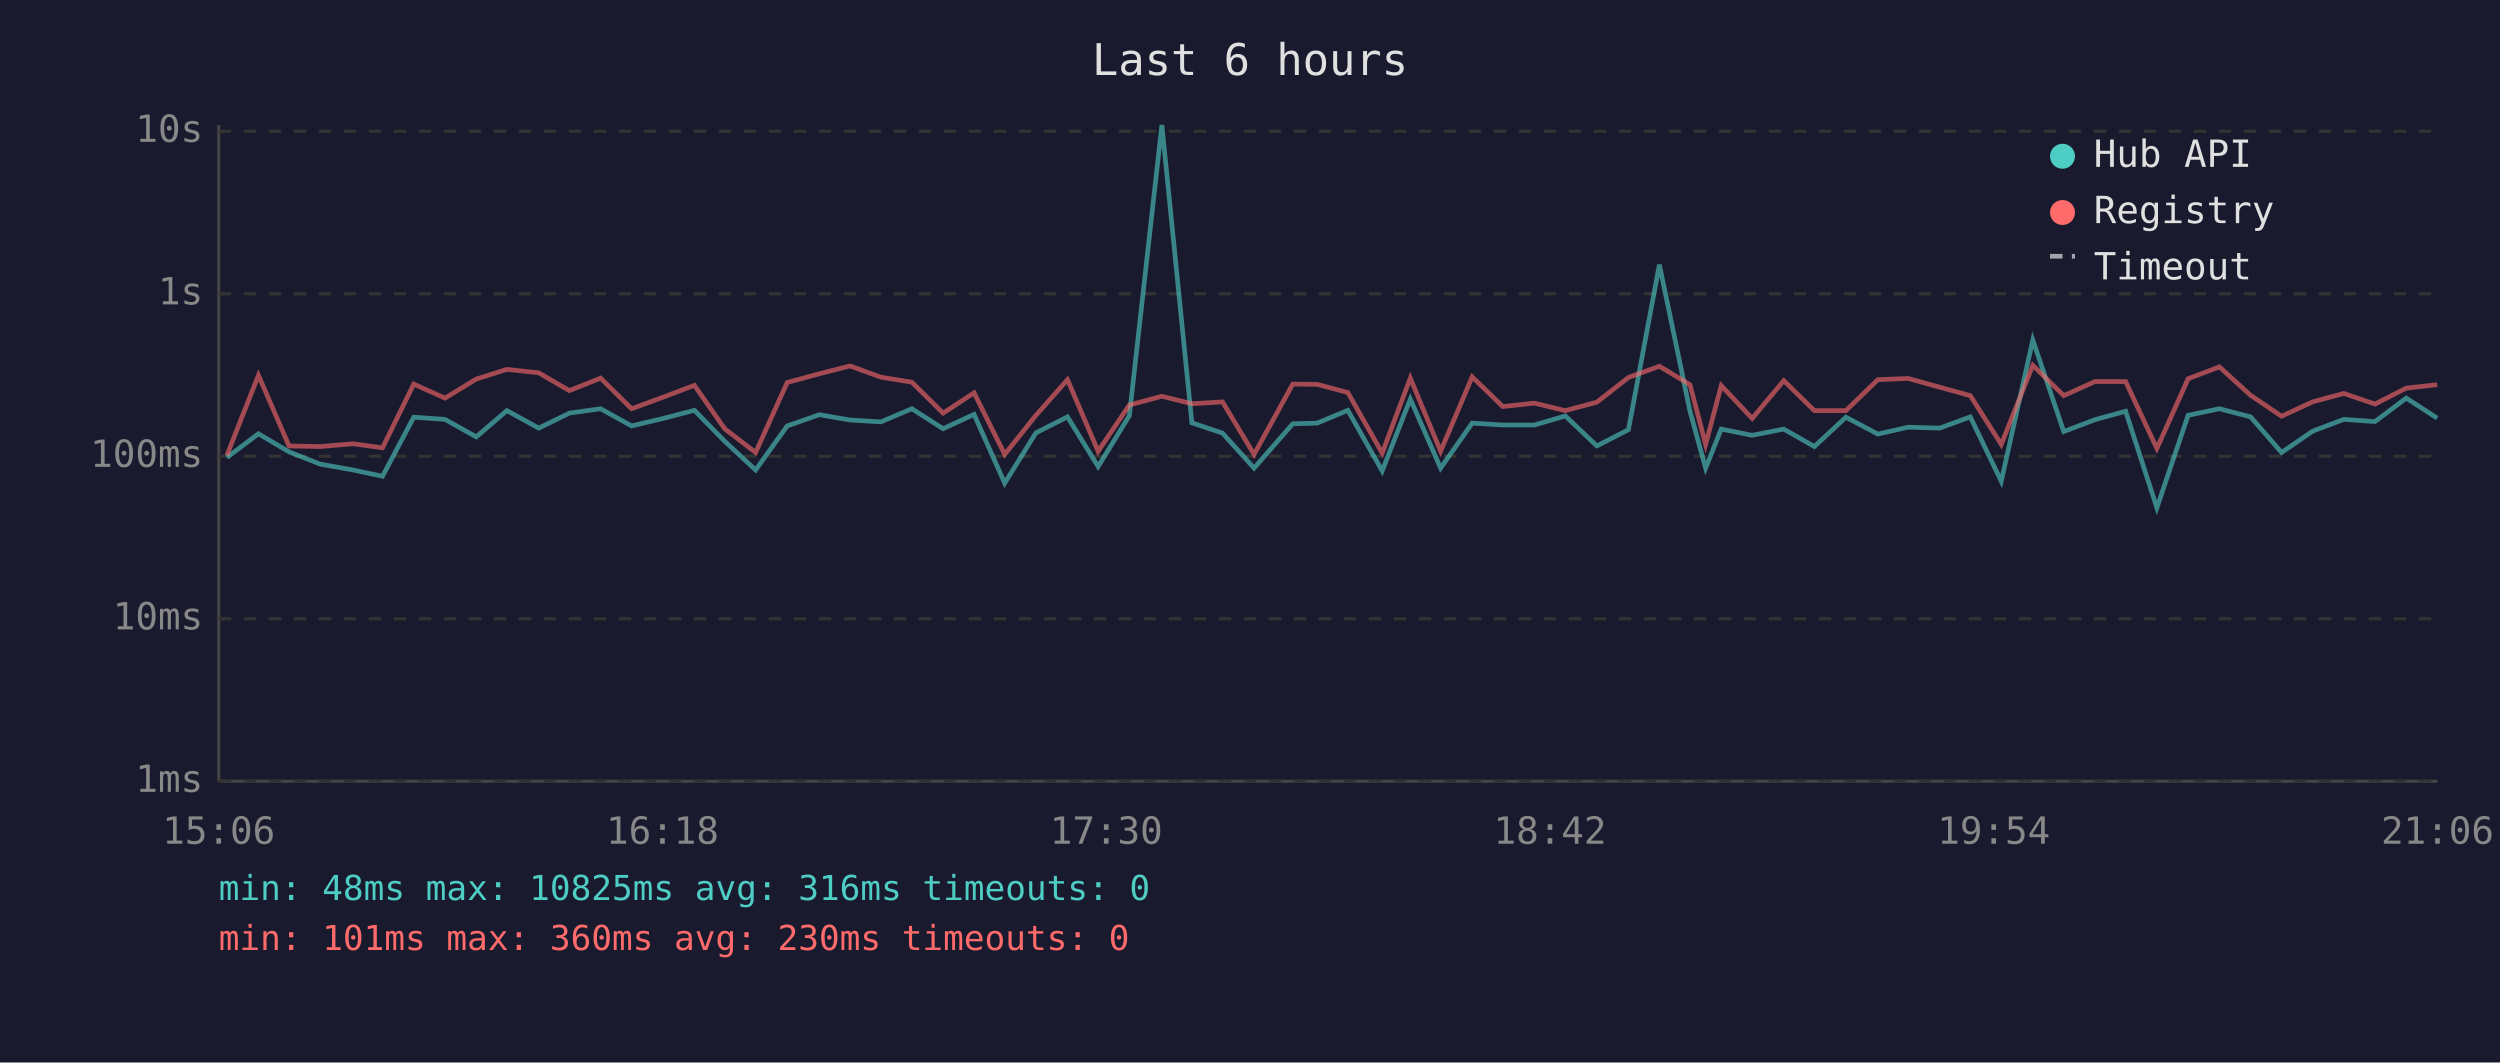
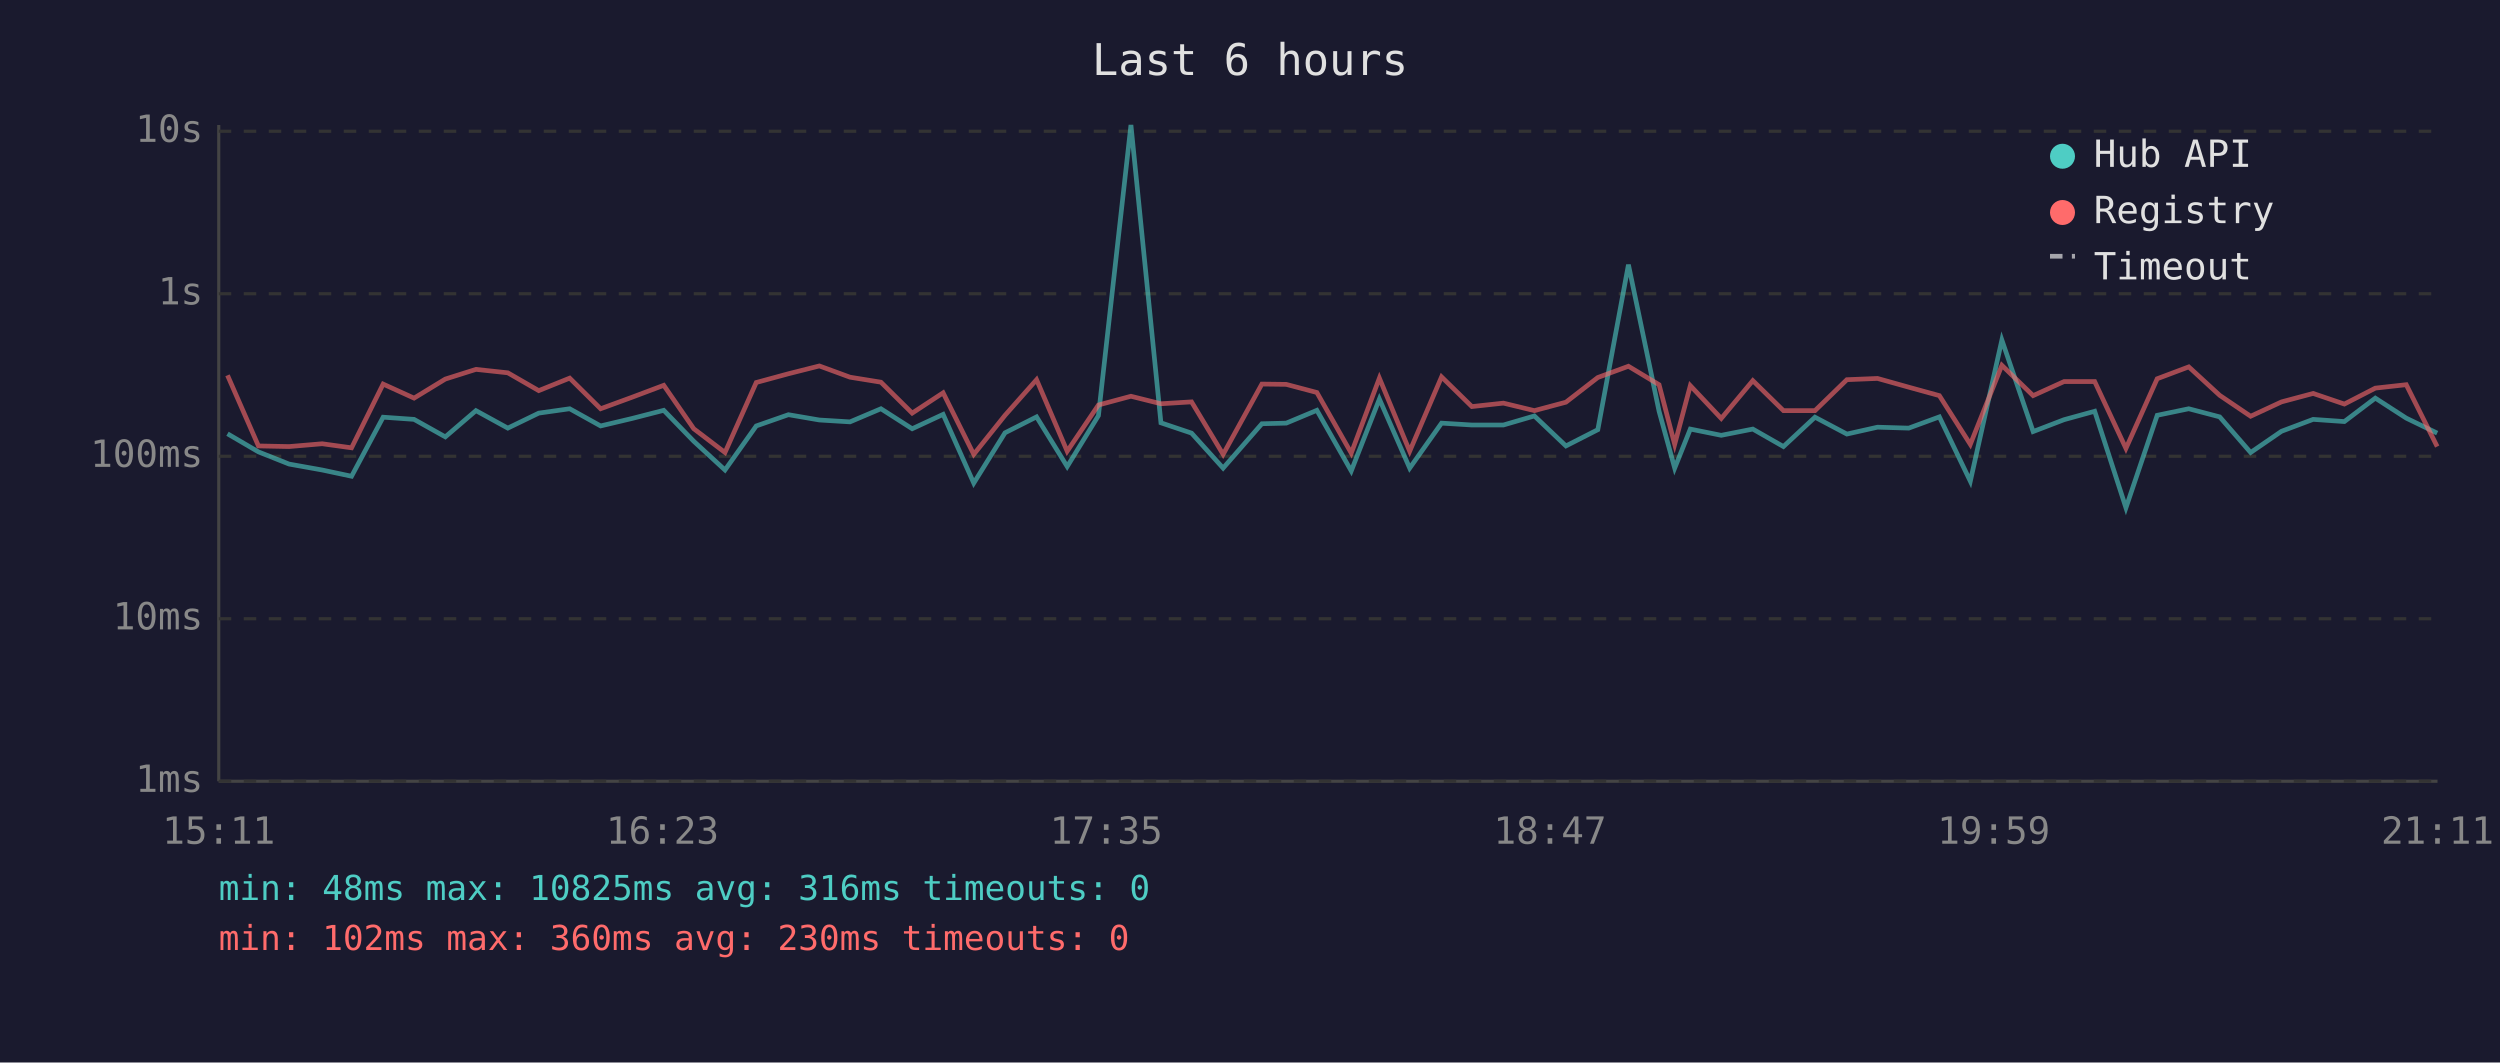
<svg xmlns="http://www.w3.org/2000/svg" viewBox="0 0 800 340" font-family="monospace" font-size="12">
  <rect width="800" height="340" fill="#1a1a2e" />
  <text x="400" y="24" fill="#e0e0e0" font-size="14" text-anchor="middle">Last 6 hours</text>
  <line x1="70" y1="40" x2="70" y2="250" stroke="#444" stroke-width="1" />
  <line x1="70" y1="250" x2="780" y2="250" stroke="#444" stroke-width="1" />
  <line x1="70" y1="250" x2="780" y2="250" stroke="#333" stroke-width="1" stroke-dasharray="4" />
  <text x="65" y="250" fill="#888" text-anchor="end" dominant-baseline="middle">1ms</text>
  <line x1="70" y1="198" x2="780" y2="198" stroke="#333" stroke-width="1" stroke-dasharray="4" />
  <text x="65" y="198" fill="#888" text-anchor="end" dominant-baseline="middle">10ms</text>
  <line x1="70" y1="146" x2="780" y2="146" stroke="#333" stroke-width="1" stroke-dasharray="4" />
  <text x="65" y="146" fill="#888" text-anchor="end" dominant-baseline="middle">100ms</text>
  <line x1="70" y1="94" x2="780" y2="94" stroke="#333" stroke-width="1" stroke-dasharray="4" />
  <text x="65" y="94" fill="#888" text-anchor="end" dominant-baseline="middle">1s</text>
  <line x1="70" y1="42" x2="780" y2="42" stroke="#333" stroke-width="1" stroke-dasharray="4" />
  <text x="65" y="42" fill="#888" text-anchor="end" dominant-baseline="middle">10s</text>
-   <text x="70" y="270" fill="#888" text-anchor="middle">15:06</text>
-   <text x="212" y="270" fill="#888" text-anchor="middle">16:18</text>
-   <text x="354" y="270" fill="#888" text-anchor="middle">17:30</text>
-   <text x="496" y="270" fill="#888" text-anchor="middle">18:42</text>
-   <text x="638" y="270" fill="#888" text-anchor="middle">19:54</text>
-   <text x="780" y="270" fill="#888" text-anchor="middle">21:06</text>
-   <polyline points="72.6,146.4 82.7,138.8 92.5,144.6 102.4,148.5 113.0,150.4 122.4,152.4 132.4,133.5 142.4,134.2 152.4,139.8 162.2,131.4 172.4,137.0 182.2,132.2 192.2,130.8 202.1,136.3 212.2,133.9 222.2,131.3 231.9,141.2 241.8,150.4 251.9,136.3 262.2,132.7 272.0,134.4 281.9,135.0 291.8,130.8 301.8,137.2 311.7,132.6 321.5,154.6 331.5,138.5 341.6,133.4 351.4,149.3 361.4,133.0 371.8,40.0 381.4,135.3 391.2,138.6 401.3,149.8 413.7,135.6 421.5,135.4 431.3,131.3 442.3,150.7 451.3,127.7 461.0,149.8 471.1,135.4 480.9,136.0 491.0,136.0 500.9,133.1 511.0,142.7 521.1,137.5 531.0,84.7 540.8,131.6 545.8,149.8 550.8,137.3 560.7,139.3 570.8,137.3 580.6,142.9 590.7,133.5 600.9,138.9 610.6,136.7 620.7,137.0 630.5,133.4 640.4,154.0 650.5,108.8 660.4,138.1 670.4,134.3 680.2,131.6 690.2,162.5 700.2,132.9 710.2,130.8 720.2,133.4 730.1,144.8 740.0,138.0 750.0,134.2 760.0,134.9 770.0,127.4 779.9,133.8" fill="none" stroke="#4ecdc4" stroke-width="1.5" opacity="0.6" />
-   <polyline points="72.6,145.7 82.7,120.1 92.5,142.7 102.4,142.9 113.0,142.0 122.4,143.3 132.4,122.9 142.4,127.4 152.4,121.3 162.2,118.2 172.4,119.3 182.2,125.0 192.2,121.0 202.1,130.8 212.2,127.1 222.2,123.3 231.9,137.2 241.8,144.8 251.9,122.4 262.2,119.6 272.0,117.1 281.9,120.7 291.8,122.3 301.8,132.2 311.7,125.7 321.5,145.4 331.5,132.9 341.6,121.5 351.4,144.4 361.4,129.6 371.8,126.8 381.4,129.2 391.2,128.6 401.3,145.4 413.7,122.9 421.5,123.0 431.3,125.6 442.3,145.0 451.3,121.0 461.0,144.4 471.1,120.6 480.9,130.1 491.0,129.0 500.9,131.4 511.0,128.7 521.1,120.8 531.0,117.2 540.8,123.1 545.8,142.2 550.8,123.4 560.7,133.9 570.8,121.8 580.6,131.4 590.7,131.4 600.9,121.5 610.6,121.1 620.7,123.9 630.5,126.6 640.4,142.2 650.5,116.9 660.4,126.6 670.4,122.1 680.2,122.1 690.2,143.5 700.2,121.2 710.2,117.4 720.2,126.5 730.1,133.2 740.0,128.6 750.0,125.9 760.0,129.3 770.0,124.2 779.9,123.1" fill="none" stroke="#ff6b6b" stroke-width="1.5" opacity="0.6" />
+   <text x="70" y="270" fill="#888" text-anchor="middle">15:11</text>
+   <text x="212" y="270" fill="#888" text-anchor="middle">16:23</text>
+   <text x="354" y="270" fill="#888" text-anchor="middle">17:35</text>
+   <text x="496" y="270" fill="#888" text-anchor="middle">18:47</text>
+   <text x="638" y="270" fill="#888" text-anchor="middle">19:59</text>
+   <text x="780" y="270" fill="#888" text-anchor="middle">21:11</text>
+   <polyline points="72.8,138.8 82.7,144.6 92.5,148.5 103.1,150.4 112.5,152.4 122.6,133.5 132.5,134.2 142.5,139.8 152.3,131.4 162.5,137.0 172.4,132.2 182.3,130.8 192.2,136.3 202.3,133.9 212.4,131.3 222.0,141.2 232.0,150.4 242.0,136.3 252.3,132.7 262.2,134.4 272.0,135.0 281.9,130.8 291.9,137.2 301.8,132.6 311.6,154.6 321.6,138.5 331.7,133.4 341.5,149.3 351.5,133.0 361.9,40.0 371.5,135.3 381.3,138.6 391.4,149.8 403.8,135.6 411.6,135.4 421.4,131.3 432.4,150.7 441.4,127.7 451.1,149.8 461.3,135.4 471.0,136.0 481.1,136.0 491.0,133.1 501.1,142.7 511.3,137.5 521.1,84.7 530.9,131.6 535.9,149.8 540.9,137.3 550.8,139.3 560.9,137.3 570.7,142.9 580.8,133.5 591.0,138.9 600.8,136.7 610.8,137.0 620.6,133.4 630.5,154.0 640.6,108.8 650.6,138.1 660.5,134.3 670.3,131.6 680.3,162.5 690.3,132.9 700.4,130.8 710.3,133.4 720.2,144.8 730.1,138.0 740.2,134.2 750.2,134.9 760.1,127.4 770.0,133.8 779.9,138.6" fill="none" stroke="#4ecdc4" stroke-width="1.5" opacity="0.6" />
+   <polyline points="72.8,120.1 82.7,142.7 92.5,142.9 103.1,142.0 112.5,143.3 122.6,122.9 132.5,127.4 142.5,121.3 152.3,118.2 162.5,119.3 172.4,125.0 182.3,121.0 192.2,130.8 202.3,127.1 212.4,123.3 222.0,137.2 232.0,144.8 242.0,122.4 252.3,119.6 262.2,117.1 272.0,120.7 281.9,122.3 291.9,132.2 301.8,125.7 311.6,145.4 321.6,132.9 331.7,121.5 341.5,144.4 351.5,129.6 361.9,126.8 371.5,129.2 381.3,128.6 391.4,145.4 403.8,122.9 411.6,123.0 421.4,125.6 432.4,145.0 441.4,121.0 451.1,144.4 461.3,120.6 471.0,130.1 481.1,129.0 491.0,131.4 501.1,128.7 511.3,120.8 521.1,117.2 530.9,123.1 535.9,142.2 540.9,123.4 550.8,133.9 560.9,121.8 570.7,131.4 580.8,131.4 591.0,121.5 600.8,121.1 610.8,123.9 620.6,126.6 630.5,142.2 640.6,116.9 650.6,126.6 660.5,122.1 670.3,122.1 680.3,143.5 690.3,121.2 700.4,117.4 710.3,126.5 720.2,133.2 730.1,128.6 740.2,125.9 750.2,129.3 760.1,124.2 770.0,123.1 779.9,142.9" fill="none" stroke="#ff6b6b" stroke-width="1.5" opacity="0.6" />
  <circle cx="660" cy="50" r="4" fill="#4ecdc4" />
  <text x="670" y="50" fill="#e0e0e0" dominant-baseline="middle">Hub API</text>
  <circle cx="660" cy="68" r="4" fill="#ff6b6b" />
  <text x="670" y="68" fill="#e0e0e0" dominant-baseline="middle">Registry</text>
  <line x1="656" y1="82" x2="664" y2="82" stroke="#e0e0e0" stroke-width="1.5" stroke-dasharray="4,3" opacity="0.7" />
  <text x="670" y="86" fill="#e0e0e0" dominant-baseline="middle">Timeout</text>
  <text x="70" y="288" fill="#4ecdc4" font-size="11">min: 48ms  max: 10825ms  avg: 316ms  timeouts: 0</text>
-   <text x="70" y="304" fill="#ff6b6b" font-size="11">min: 101ms  max: 360ms  avg: 230ms  timeouts: 0</text>
+   <text x="70" y="304" fill="#ff6b6b" font-size="11">min: 102ms  max: 360ms  avg: 230ms  timeouts: 0</text>
</svg>
